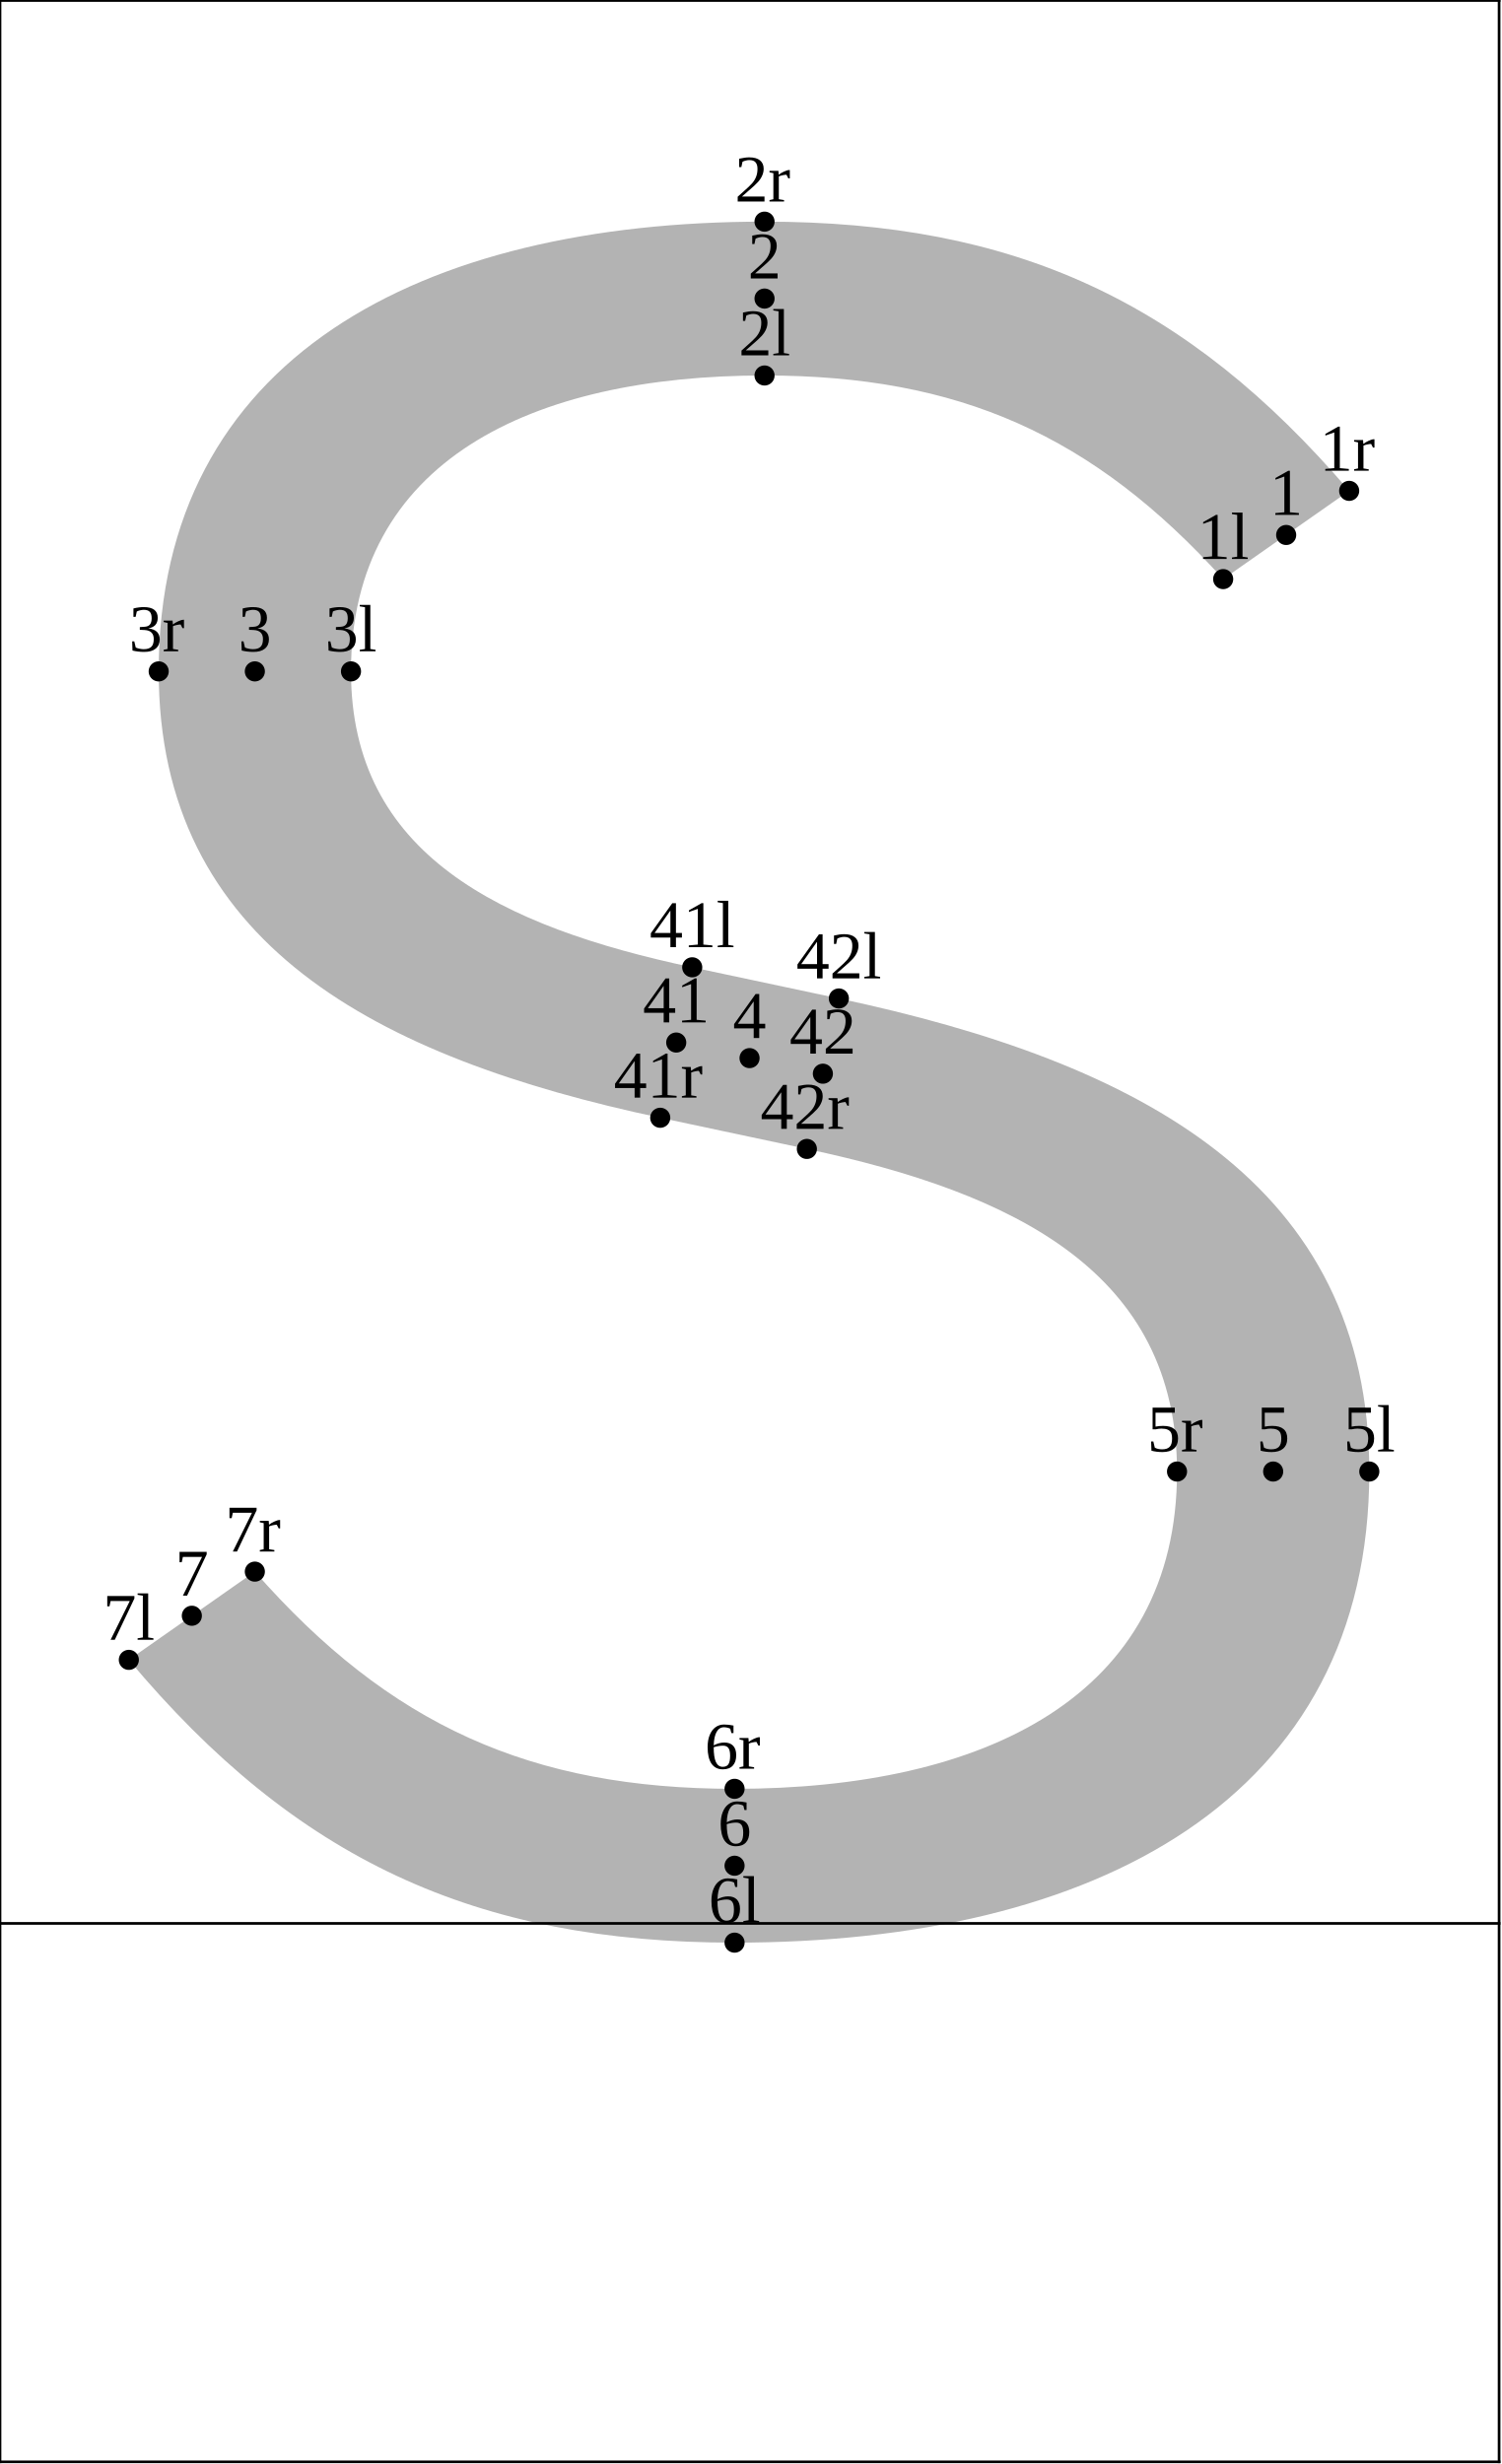
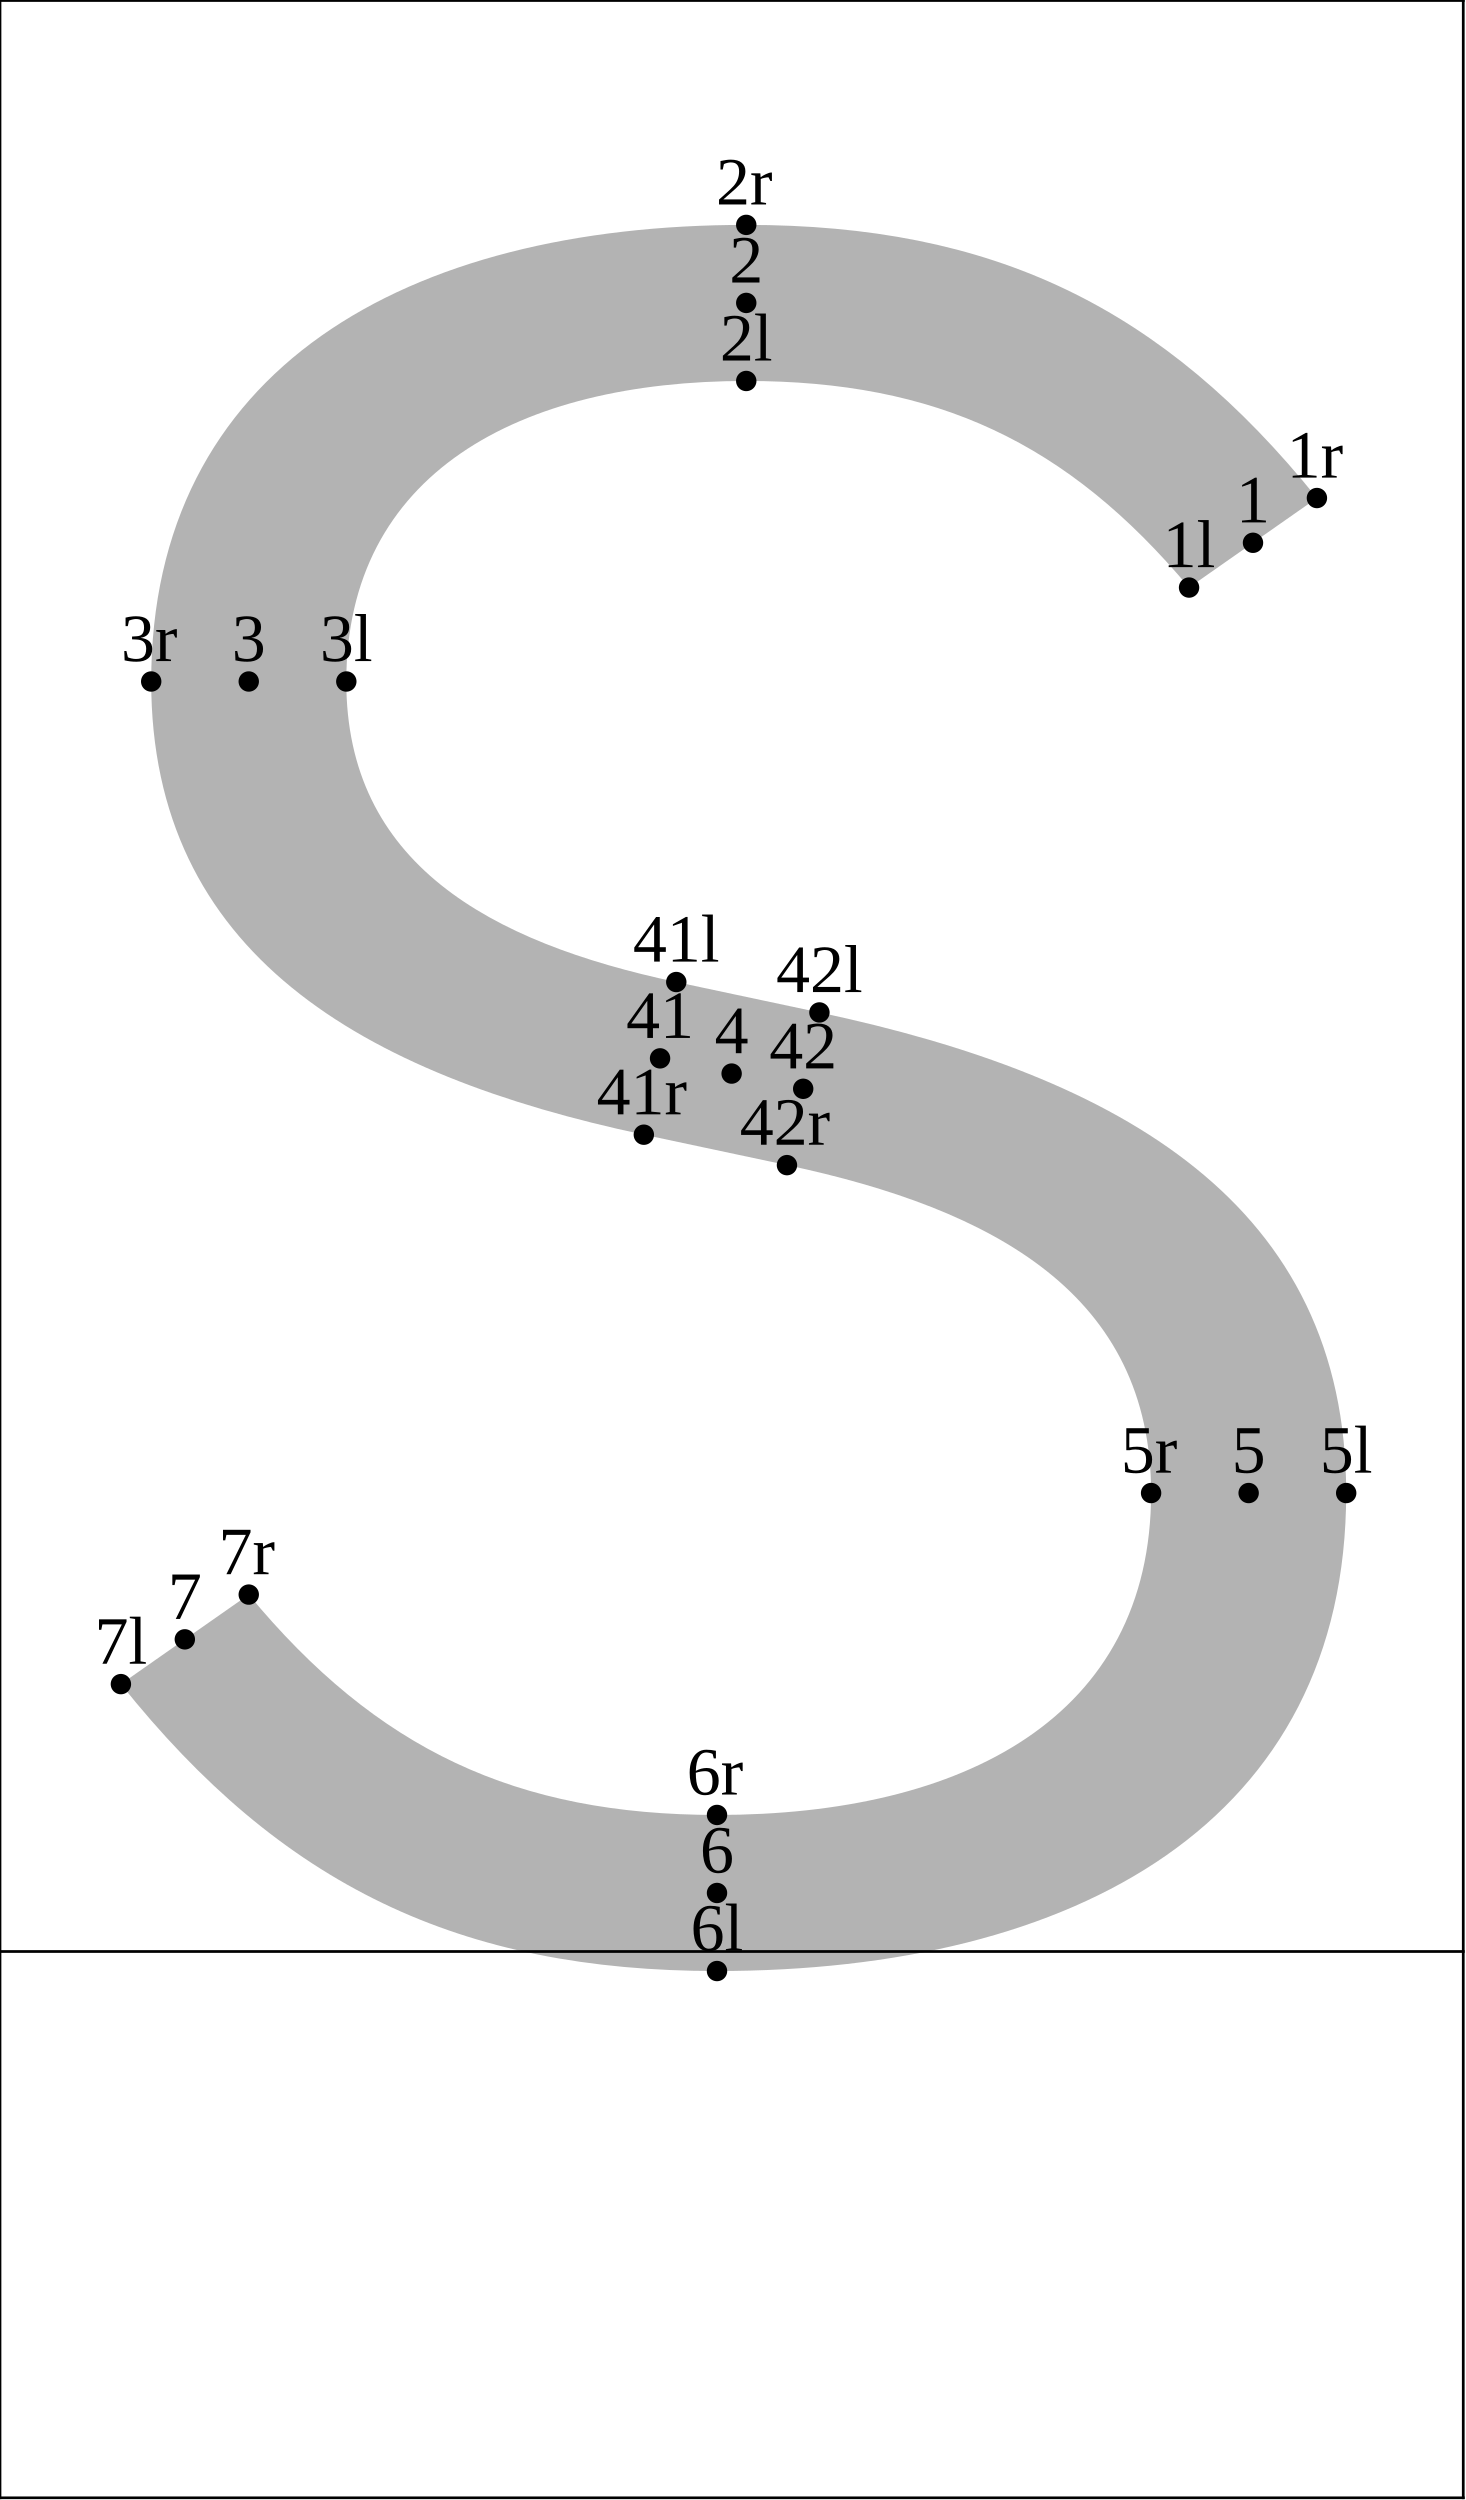
- <svg xmlns="http://www.w3.org/2000/svg" version="1.1" width="224.093" height="367.662" viewBox="0 0 224.093 367.662">
-   <path d="M182.52 86.408C163.082 64.914,143.061 56.027,114.082 56.027C79.297 56.027,52.374 68.8,52.374 100.18C52.374 127.471,74.686 138.253,103.292 144.334L125.174 148.985C170.058 158.525,204.326 176.579,204.326 219.573C204.326 268.542,163.394 289.869,109.611 289.869C70.847 289.869,44.116 277.391,19.225 247.674L38.027 234.508C58.124 257.396,79.152 266.915,109.611 266.915C146.843 266.915,175.634 253.178,175.634 219.573C175.634 189.901,151.482 178.044,120.401 171.437L98.519 166.786C56.11 157.771,23.681 140.79,23.681 100.18C23.681 53.437,62.747 33.073,114.082 33.073C151.363 33.073,177.084 44.916,201.322 73.242Z" style="fill: rgb(70%,70%,70%);stroke: none;" />
-   <g transform="translate(178.6454 83.40767)" style="fill: rgb(0%,0%,0%);">
+ <svg xmlns="http://www.w3.org/2000/svg" version="1.1" width="215.593" height="367.662" viewBox="0 0 215.593 367.662">
+   <path d="M174.869 86.408C156.927 65.01,137.671 56.027,109.747 56.027C76.262 56.027,50.929 69.636,50.929 100.224C50.929 126.861,71.74 138.53,99.457 144.422L120.508 148.896C164.78 158.307,197.977 177.015,197.977 219.573C197.977 267.948,158.245 289.869,105.446 289.869C67.536 289.869,41.428 277.303,17.78 247.674L36.582 234.508C55.447 257.314,75.849 266.915,105.446 266.915C141.69 266.915,169.285 252.567,169.285 219.573C169.285 190.346,146.202 177.825,115.735 171.349L94.685 166.874C53.161 158.048,22.236 140.194,22.236 100.224C22.236 54.249,59.706 33.073,109.747 33.073C145.983 33.073,170.944 45.02,193.672 73.242Z" style="fill: rgb(70%,70%,70%);stroke: none;" />
+   <g transform="translate(170.9949 83.40767)" style="fill: rgb(0%,0%,0%);">
    <text font-size="9.963">1l</text>
  </g>
-   <path d="M182.52 86.408l0 0" style="stroke:rgb(0%,0%,0%); stroke-width: 3;stroke-linecap: round;stroke-linejoin: round;stroke-miterlimit: 10;fill: none;" />
-   <g transform="translate(110.2079 53.02661)" style="fill: rgb(0%,0%,0%);">
+   <path d="M174.869 86.408l0 0" style="stroke:rgb(0%,0%,0%); stroke-width: 3;stroke-linecap: round;stroke-linejoin: round;stroke-miterlimit: 10;fill: none;" />
+   <g transform="translate(105.8726 53.02661)" style="fill: rgb(0%,0%,0%);">
    <text font-size="9.963">2l</text>
  </g>
-   <path d="M114.082 56.027l0 0" style="stroke:rgb(0%,0%,0%); stroke-width: 3;stroke-linecap: round;stroke-linejoin: round;stroke-miterlimit: 10;fill: none;" />
-   <g transform="translate(48.49927 97.1801)" style="fill: rgb(0%,0%,0%);">
+   <path d="M109.747 56.027l0 0" style="stroke:rgb(0%,0%,0%); stroke-width: 3;stroke-linecap: round;stroke-linejoin: round;stroke-miterlimit: 10;fill: none;" />
+   <g transform="translate(47.05417 97.22429)" style="fill: rgb(0%,0%,0%);">
    <text font-size="9.963">3l</text>
  </g>
-   <path d="M52.374 100.18l0 0" style="stroke:rgb(0%,0%,0%); stroke-width: 3;stroke-linecap: round;stroke-linejoin: round;stroke-miterlimit: 10;fill: none;" />
-   <g transform="translate(200.4517 216.5728)" style="fill: rgb(0%,0%,0%);">
+   <path d="M50.929 100.224l0 0" style="stroke:rgb(0%,0%,0%); stroke-width: 3;stroke-linecap: round;stroke-linejoin: round;stroke-miterlimit: 10;fill: none;" />
+   <g transform="translate(194.1029 216.5728)" style="fill: rgb(0%,0%,0%);">
    <text font-size="9.963">5l</text>
  </g>
-   <path d="M204.326 219.573l0 0" style="stroke:rgb(0%,0%,0%); stroke-width: 3;stroke-linecap: round;stroke-linejoin: round;stroke-miterlimit: 10;fill: none;" />
-   <g transform="translate(105.7365 286.8693)" style="fill: rgb(0%,0%,0%);">
+   <path d="M197.977 219.573l0 0" style="stroke:rgb(0%,0%,0%); stroke-width: 3;stroke-linecap: round;stroke-linejoin: round;stroke-miterlimit: 10;fill: none;" />
+   <g transform="translate(101.5711 286.8693)" style="fill: rgb(0%,0%,0%);">
    <text font-size="9.963">6l</text>
  </g>
-   <path d="M109.611 289.869l0 0" style="stroke:rgb(0%,0%,0%); stroke-width: 3;stroke-linecap: round;stroke-linejoin: round;stroke-miterlimit: 10;fill: none;" />
-   <g transform="translate(15.35033 244.6741)" style="fill: rgb(0%,0%,0%);">
+   <path d="M105.446 289.869l0 0" style="stroke:rgb(0%,0%,0%); stroke-width: 3;stroke-linecap: round;stroke-linejoin: round;stroke-miterlimit: 10;fill: none;" />
+   <g transform="translate(13.90523 244.6741)" style="fill: rgb(0%,0%,0%);">
    <text font-size="9.963">7l</text>
  </g>
-   <path d="M19.225 247.674l0 0" style="stroke:rgb(0%,0%,0%); stroke-width: 3;stroke-linecap: round;stroke-linejoin: round;stroke-miterlimit: 10;fill: none;" />
-   <g transform="translate(96.92683 141.3336)" style="fill: rgb(0%,0%,0%);">
+   <path d="M17.78 247.674l0 0" style="stroke:rgb(0%,0%,0%); stroke-width: 3;stroke-linecap: round;stroke-linejoin: round;stroke-miterlimit: 10;fill: none;" />
+   <g transform="translate(93.09227 141.422)" style="fill: rgb(0%,0%,0%);">
    <text font-size="9.963">41l</text>
  </g>
-   <path d="M103.292 144.334l0 0" style="stroke:rgb(0%,0%,0%); stroke-width: 3;stroke-linecap: round;stroke-linejoin: round;stroke-miterlimit: 10;fill: none;" />
-   <g transform="translate(118.8087 145.9848)" style="fill: rgb(0%,0%,0%);">
+   <path d="M99.457 144.422l0 0" style="stroke:rgb(0%,0%,0%); stroke-width: 3;stroke-linecap: round;stroke-linejoin: round;stroke-miterlimit: 10;fill: none;" />
+   <g transform="translate(114.1426 145.8965)" style="fill: rgb(0%,0%,0%);">
    <text font-size="9.963">42l</text>
  </g>
-   <path d="M125.174 148.985l0 0" style="stroke:rgb(0%,0%,0%); stroke-width: 3;stroke-linecap: round;stroke-linejoin: round;stroke-miterlimit: 10;fill: none;" />
-   <g transform="translate(189.4304 76.82477)" style="fill: rgb(0%,0%,0%);">
+   <path d="M120.508 148.896l0 0" style="stroke:rgb(0%,0%,0%); stroke-width: 3;stroke-linecap: round;stroke-linejoin: round;stroke-miterlimit: 10;fill: none;" />
+   <g transform="translate(181.7799 76.82477)" style="fill: rgb(0%,0%,0%);">
    <text font-size="9.963">1</text>
  </g>
-   <path d="M191.921 79.825l0 0" style="stroke:rgb(0%,0%,0%); stroke-width: 3;stroke-linecap: round;stroke-linejoin: round;stroke-miterlimit: 10;fill: none;" />
-   <g transform="translate(111.5916 41.5497)" style="fill: rgb(0%,0%,0%);">
+   <path d="M184.271 79.825l0 0" style="stroke:rgb(0%,0%,0%); stroke-width: 3;stroke-linecap: round;stroke-linejoin: round;stroke-miterlimit: 10;fill: none;" />
+   <g transform="translate(107.2563 41.5497)" style="fill: rgb(0%,0%,0%);">
    <text font-size="9.963">2</text>
  </g>
-   <path d="M114.082 44.55l0 0" style="stroke:rgb(0%,0%,0%); stroke-width: 3;stroke-linecap: round;stroke-linejoin: round;stroke-miterlimit: 10;fill: none;" />
-   <g transform="translate(35.53674 97.1801)" style="fill: rgb(0%,0%,0%);">
+   <path d="M109.747 44.55l0 0" style="stroke:rgb(0%,0%,0%); stroke-width: 3;stroke-linecap: round;stroke-linejoin: round;stroke-miterlimit: 10;fill: none;" />
+   <g transform="translate(34.09164 97.22429)" style="fill: rgb(0%,0%,0%);">
    <text font-size="9.963">3</text>
  </g>
-   <path d="M38.027 100.18l0 0" style="stroke:rgb(0%,0%,0%); stroke-width: 3;stroke-linecap: round;stroke-linejoin: round;stroke-miterlimit: 10;fill: none;" />
-   <g transform="translate(109.3559 154.8854)" style="fill: rgb(0%,0%,0%);">
+   <path d="M36.582 100.224l0 0" style="stroke:rgb(0%,0%,0%); stroke-width: 3;stroke-linecap: round;stroke-linejoin: round;stroke-miterlimit: 10;fill: none;" />
+   <g transform="translate(105.1056 154.8854)" style="fill: rgb(0%,0%,0%);">
    <text font-size="9.963">4</text>
  </g>
-   <path d="M111.847 157.885l0 0" style="stroke:rgb(0%,0%,0%); stroke-width: 3;stroke-linecap: round;stroke-linejoin: round;stroke-miterlimit: 10;fill: none;" />
-   <g transform="translate(187.4892 216.5728)" style="fill: rgb(0%,0%,0%);">
+   <path d="M107.596 157.885l0 0" style="stroke:rgb(0%,0%,0%); stroke-width: 3;stroke-linecap: round;stroke-linejoin: round;stroke-miterlimit: 10;fill: none;" />
+   <g transform="translate(181.1404 216.5728)" style="fill: rgb(0%,0%,0%);">
    <text font-size="9.963">5</text>
  </g>
-   <path d="M189.98 219.573l0 0" style="stroke:rgb(0%,0%,0%); stroke-width: 3;stroke-linecap: round;stroke-linejoin: round;stroke-miterlimit: 10;fill: none;" />
-   <g transform="translate(107.1202 275.3924)" style="fill: rgb(0%,0%,0%);">
+   <path d="M183.631 219.573l0 0" style="stroke:rgb(0%,0%,0%); stroke-width: 3;stroke-linecap: round;stroke-linejoin: round;stroke-miterlimit: 10;fill: none;" />
+   <g transform="translate(102.9548 275.3924)" style="fill: rgb(0%,0%,0%);">
    <text font-size="9.963">6</text>
  </g>
-   <path d="M109.611 278.392l0 0" style="stroke:rgb(0%,0%,0%); stroke-width: 3;stroke-linecap: round;stroke-linejoin: round;stroke-miterlimit: 10;fill: none;" />
-   <g transform="translate(26.13539 238.0912)" style="fill: rgb(0%,0%,0%);">
+   <path d="M105.446 278.392l0 0" style="stroke:rgb(0%,0%,0%); stroke-width: 3;stroke-linecap: round;stroke-linejoin: round;stroke-miterlimit: 10;fill: none;" />
+   <g transform="translate(24.69031 238.0912)" style="fill: rgb(0%,0%,0%);">
    <text font-size="9.963">7</text>
  </g>
-   <path d="M28.626 241.091l0 0" style="stroke:rgb(0%,0%,0%); stroke-width: 3;stroke-linecap: round;stroke-linejoin: round;stroke-miterlimit: 10;fill: none;" />
-   <g transform="translate(95.9243 152.5598)" style="fill: rgb(0%,0%,0%);">
+   <path d="M27.181 241.091l0 0" style="stroke:rgb(0%,0%,0%); stroke-width: 3;stroke-linecap: round;stroke-linejoin: round;stroke-miterlimit: 10;fill: none;" />
+   <g transform="translate(92.08974 152.6481)" style="fill: rgb(0%,0%,0%);">
    <text font-size="9.963">41</text>
  </g>
-   <path d="M100.906 155.56l0 0" style="stroke:rgb(0%,0%,0%); stroke-width: 3;stroke-linecap: round;stroke-linejoin: round;stroke-miterlimit: 10;fill: none;" />
-   <g transform="translate(117.8062 157.211)" style="fill: rgb(0%,0%,0%);">
+   <path d="M97.071 155.648l0 0" style="stroke:rgb(0%,0%,0%); stroke-width: 3;stroke-linecap: round;stroke-linejoin: round;stroke-miterlimit: 10;fill: none;" />
+   <g transform="translate(113.1401 157.1226)" style="fill: rgb(0%,0%,0%);">
    <text font-size="9.963">42</text>
  </g>
-   <path d="M122.788 160.211l0 0" style="stroke:rgb(0%,0%,0%); stroke-width: 3;stroke-linecap: round;stroke-linejoin: round;stroke-miterlimit: 10;fill: none;" />
-   <g transform="translate(196.8808 70.24185)" style="fill: rgb(0%,0%,0%);">
+   <path d="M118.121 160.123l0 0" style="stroke:rgb(0%,0%,0%); stroke-width: 3;stroke-linecap: round;stroke-linejoin: round;stroke-miterlimit: 10;fill: none;" />
+   <g transform="translate(189.2303 70.24185)" style="fill: rgb(0%,0%,0%);">
    <text font-size="9.963">1r</text>
  </g>
-   <path d="M201.322 73.242l0 0" style="stroke:rgb(0%,0%,0%); stroke-width: 3;stroke-linecap: round;stroke-linejoin: round;stroke-miterlimit: 10;fill: none;" />
-   <g transform="translate(109.6406 30.07277)" style="fill: rgb(0%,0%,0%);">
+   <path d="M193.672 73.242l0 0" style="stroke:rgb(0%,0%,0%); stroke-width: 3;stroke-linecap: round;stroke-linejoin: round;stroke-miterlimit: 10;fill: none;" />
+   <g transform="translate(105.3053 30.07277)" style="fill: rgb(0%,0%,0%);">
    <text font-size="9.963">2r</text>
  </g>
-   <path d="M114.082 33.073l0 0" style="stroke:rgb(0%,0%,0%); stroke-width: 3;stroke-linecap: round;stroke-linejoin: round;stroke-miterlimit: 10;fill: none;" />
-   <g transform="translate(19.2395 97.1801)" style="fill: rgb(0%,0%,0%);">
+   <path d="M109.747 33.073l0 0" style="stroke:rgb(0%,0%,0%); stroke-width: 3;stroke-linecap: round;stroke-linejoin: round;stroke-miterlimit: 10;fill: none;" />
+   <g transform="translate(17.7944 97.22429)" style="fill: rgb(0%,0%,0%);">
    <text font-size="9.963">3r</text>
  </g>
-   <path d="M23.681 100.18l0 0" style="stroke:rgb(0%,0%,0%); stroke-width: 3;stroke-linecap: round;stroke-linejoin: round;stroke-miterlimit: 10;fill: none;" />
-   <g transform="translate(171.1919 216.5728)" style="fill: rgb(0%,0%,0%);">
+   <path d="M22.236 100.224l0 0" style="stroke:rgb(0%,0%,0%); stroke-width: 3;stroke-linecap: round;stroke-linejoin: round;stroke-miterlimit: 10;fill: none;" />
+   <g transform="translate(164.8431 216.5728)" style="fill: rgb(0%,0%,0%);">
    <text font-size="9.963">5r</text>
  </g>
-   <path d="M175.634 219.573l0 0" style="stroke:rgb(0%,0%,0%); stroke-width: 3;stroke-linecap: round;stroke-linejoin: round;stroke-miterlimit: 10;fill: none;" />
-   <g transform="translate(105.1692 263.9155)" style="fill: rgb(0%,0%,0%);">
+   <path d="M169.285 219.573l0 0" style="stroke:rgb(0%,0%,0%); stroke-width: 3;stroke-linecap: round;stroke-linejoin: round;stroke-miterlimit: 10;fill: none;" />
+   <g transform="translate(101.0038 263.9155)" style="fill: rgb(0%,0%,0%);">
    <text font-size="9.963">6r</text>
  </g>
-   <path d="M109.611 266.915l0 0" style="stroke:rgb(0%,0%,0%); stroke-width: 3;stroke-linecap: round;stroke-linejoin: round;stroke-miterlimit: 10;fill: none;" />
-   <g transform="translate(33.58572 231.5083)" style="fill: rgb(0%,0%,0%);">
+   <path d="M105.446 266.915l0 0" style="stroke:rgb(0%,0%,0%); stroke-width: 3;stroke-linecap: round;stroke-linejoin: round;stroke-miterlimit: 10;fill: none;" />
+   <g transform="translate(32.14062 231.5083)" style="fill: rgb(0%,0%,0%);">
    <text font-size="9.963">7r</text>
  </g>
-   <path d="M38.027 234.508l0 0" style="stroke:rgb(0%,0%,0%); stroke-width: 3;stroke-linecap: round;stroke-linejoin: round;stroke-miterlimit: 10;fill: none;" />
-   <g transform="translate(91.58702 163.7859)" style="fill: rgb(0%,0%,0%);">
+   <path d="M36.582 234.508l0 0" style="stroke:rgb(0%,0%,0%); stroke-width: 3;stroke-linecap: round;stroke-linejoin: round;stroke-miterlimit: 10;fill: none;" />
+   <g transform="translate(87.75246 163.8743)" style="fill: rgb(0%,0%,0%);">
    <text font-size="9.963">41r</text>
  </g>
-   <path d="M98.519 166.786l0 0" style="stroke:rgb(0%,0%,0%); stroke-width: 3;stroke-linecap: round;stroke-linejoin: round;stroke-miterlimit: 10;fill: none;" />
-   <g transform="translate(113.4689 168.4371)" style="fill: rgb(0%,0%,0%);">
+   <path d="M94.685 166.874l0 0" style="stroke:rgb(0%,0%,0%); stroke-width: 3;stroke-linecap: round;stroke-linejoin: round;stroke-miterlimit: 10;fill: none;" />
+   <g transform="translate(108.8028 168.3488)" style="fill: rgb(0%,0%,0%);">
    <text font-size="9.963">42r</text>
  </g>
-   <path d="M120.401 171.437l0 0" style="stroke:rgb(0%,0%,0%); stroke-width: 3;stroke-linecap: round;stroke-linejoin: round;stroke-miterlimit: 10;fill: none;" />
-   <path d="M0 287L223.693 287" style="stroke:rgb(0%,0%,0%); stroke-width: 0.4;stroke-linecap: square;stroke-linejoin: round;stroke-miterlimit: 10;fill: none;" />
-   <path d="M0 0.077L223.693 0.077" style="stroke:rgb(0%,0%,0%); stroke-width: 0.4;stroke-linecap: square;stroke-linejoin: round;stroke-miterlimit: 10;fill: none;" />
-   <path d="M0 367.339L223.693 367.339" style="stroke:rgb(0%,0%,0%); stroke-width: 0.4;stroke-linecap: square;stroke-linejoin: round;stroke-miterlimit: 10;fill: none;" />
+   <path d="M115.735 171.349l0 0" style="stroke:rgb(0%,0%,0%); stroke-width: 3;stroke-linecap: round;stroke-linejoin: round;stroke-miterlimit: 10;fill: none;" />
+   <path d="M0 287L215.193 287" style="stroke:rgb(0%,0%,0%); stroke-width: 0.4;stroke-linecap: square;stroke-linejoin: round;stroke-miterlimit: 10;fill: none;" />
+   <path d="M0 0.077L215.193 0.077" style="stroke:rgb(0%,0%,0%); stroke-width: 0.4;stroke-linecap: square;stroke-linejoin: round;stroke-miterlimit: 10;fill: none;" />
+   <path d="M0 367.339L215.193 367.339" style="stroke:rgb(0%,0%,0%); stroke-width: 0.4;stroke-linecap: square;stroke-linejoin: round;stroke-miterlimit: 10;fill: none;" />
  <path d="M0 367.339L0 0.077" style="stroke:rgb(0%,0%,0%); stroke-width: 0.4;stroke-linecap: square;stroke-linejoin: round;stroke-miterlimit: 10;fill: none;" />
-   <path d="M223.693 367.339L223.693 0.077" style="stroke:rgb(0%,0%,0%); stroke-width: 0.4;stroke-linecap: square;stroke-linejoin: round;stroke-miterlimit: 10;fill: none;" />
+   <path d="M215.193 367.339L215.193 0.077" style="stroke:rgb(0%,0%,0%); stroke-width: 0.4;stroke-linecap: square;stroke-linejoin: round;stroke-miterlimit: 10;fill: none;" />
</svg>
